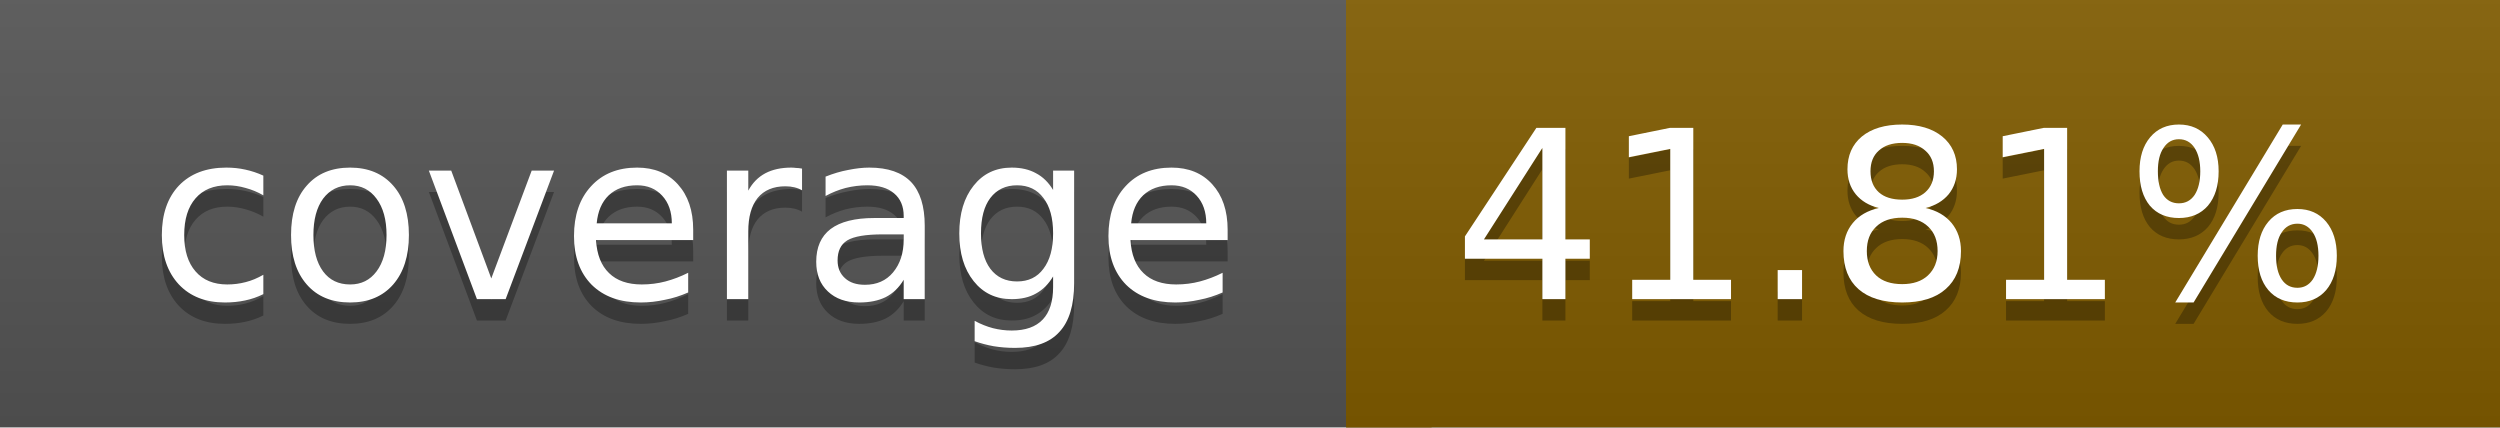
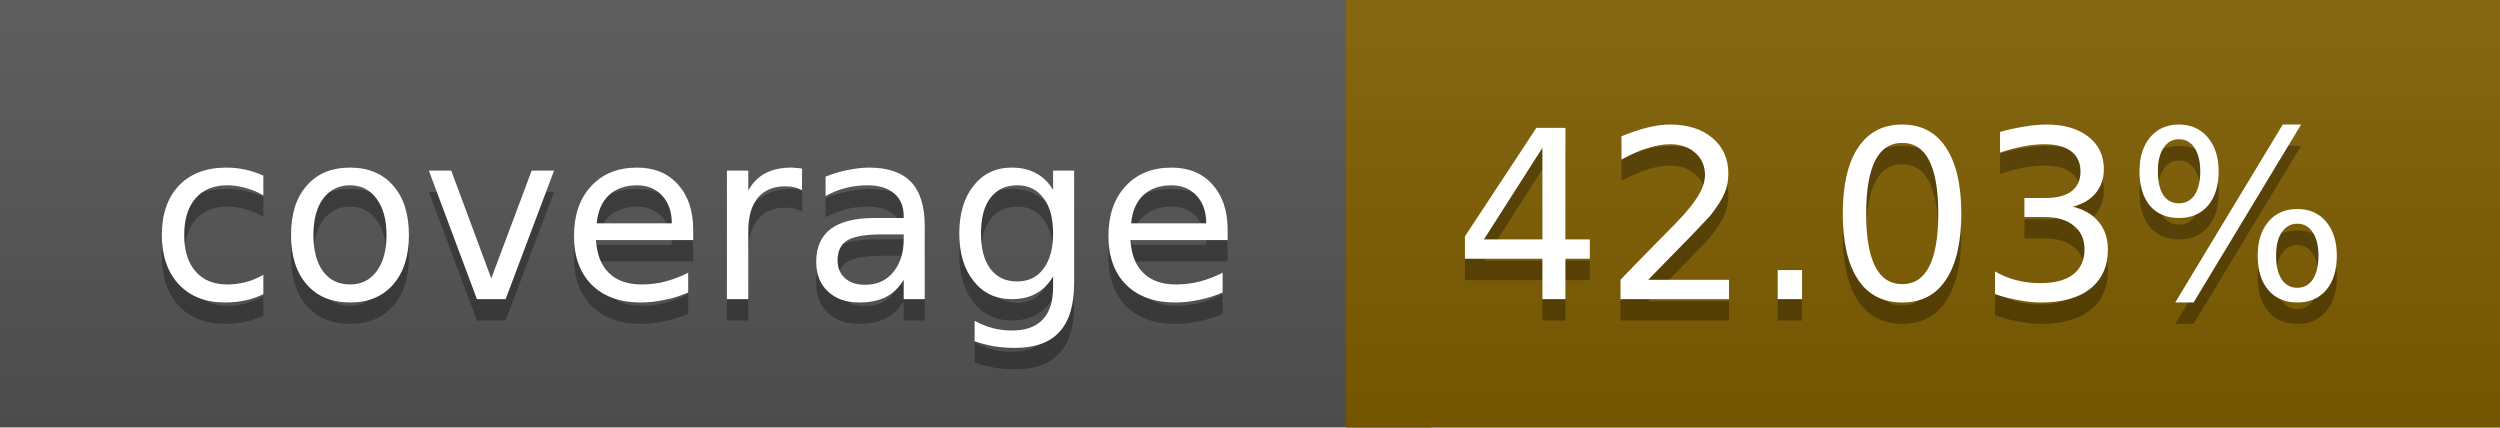
<svg xmlns="http://www.w3.org/2000/svg" width="117" height="20">
  <linearGradient id="a" x2="0" y2="100%">
    <stop offset="0" stop-color="#bbb" stop-opacity=".1" />
    <stop offset="1" stop-opacity=".1" />
  </linearGradient>
  <rect rx="0" width="117" height="20" fill="#555" />
-   <rect rx="0" x="63" width="54" height="20" fill="#815c00" />
-   <path fill="#815c00" d="M63 0h4v20h-4z" />
+   <rect rx="0" x="63" width="54" height="20" fill="#805d00" />
+   <path fill="#805d00" d="M63 0h4v20h-4z" />
  <rect rx="0" width="117" height="20" fill="url(#a)" />
  <g fill="#fff" text-anchor="middle" font-family="DejaVu Sans,Verdana,Geneva,sans-serif" font-size="11">
    <text x="32.5" y="15" fill="#010101" fill-opacity=".3">coverage</text>
    <text x="32.5" y="14">coverage</text>
-     <text x="89" y="15" fill="#010101" fill-opacity=".3">41.81%</text>
-     <text x="89" y="14">41.81%</text>
+     <text x="89" y="15" fill="#010101" fill-opacity=".3">42.03%</text>
+     <text x="89" y="14">42.03%</text>
  </g>
</svg>
